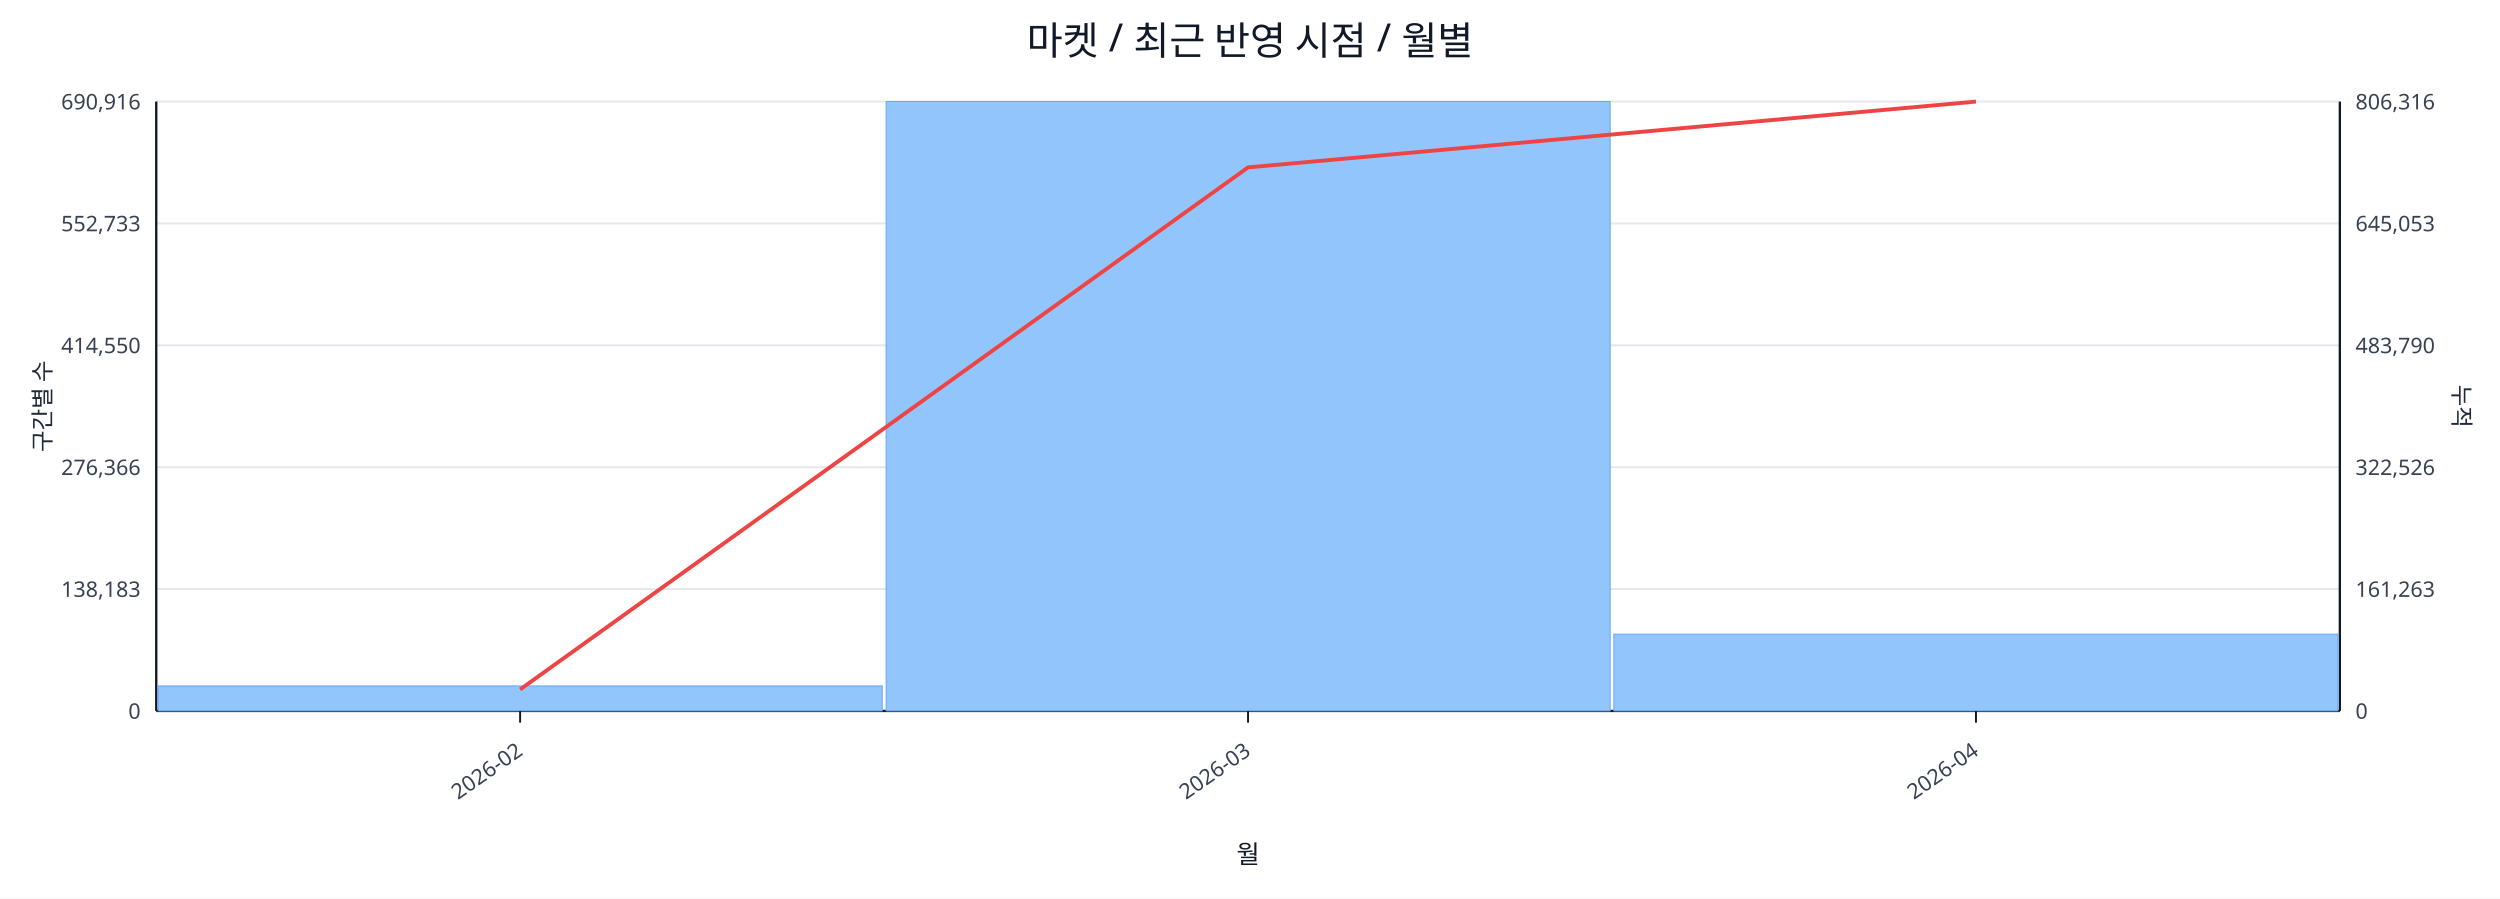
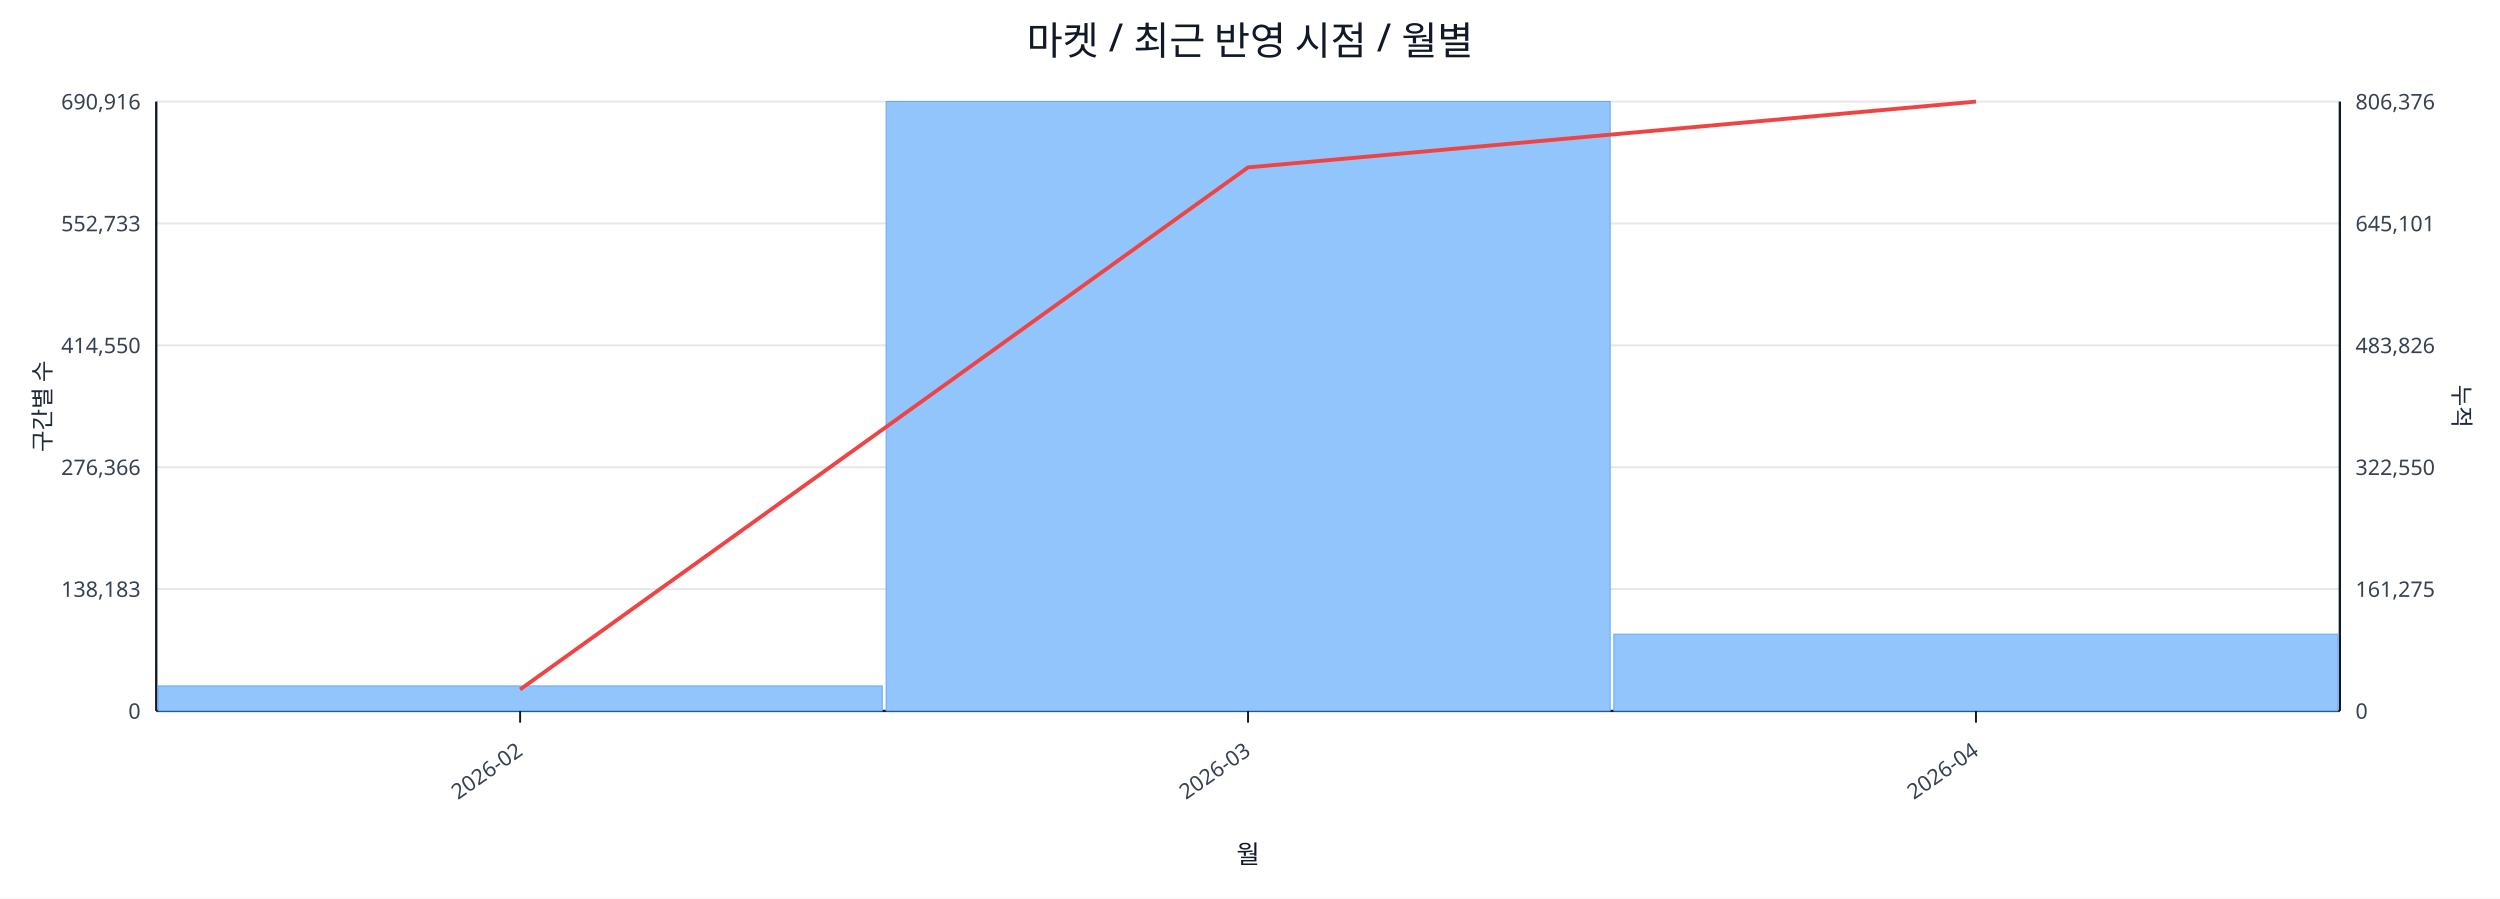
<svg xmlns="http://www.w3.org/2000/svg" width="1280" height="460" viewBox="0 0 1280 460">
  <rect x="0" y="0" width="100%" height="100%" fill="#ffffff" />
  <text x="640.0" y="28" font-size="20" text-anchor="middle" font-family="sans-serif" fill="#111827">마켓 / 최근 반영 시점 / 월별</text>
  <line x1="80.0" y1="52.0" x2="1198.0" y2="52.0" stroke="#e5e7eb" stroke-width="1" />
  <text x="72.0" y="56.0" font-size="11" text-anchor="end" font-family="sans-serif" fill="#374151">690,916</text>
-   <text x="1206.0" y="56.0" font-size="11" text-anchor="start" font-family="sans-serif" fill="#374151">806,316</text>
+   <text x="1206.0" y="56.0" font-size="11" text-anchor="start" font-family="sans-serif" fill="#374151">806,376</text>
  <line x1="80.0" y1="114.4" x2="1198.0" y2="114.4" stroke="#e5e7eb" stroke-width="1" />
  <text x="72.0" y="118.4" font-size="11" text-anchor="end" font-family="sans-serif" fill="#374151">552,733</text>
-   <text x="1206.0" y="118.4" font-size="11" text-anchor="start" font-family="sans-serif" fill="#374151">645,053</text>
+   <text x="1206.0" y="118.4" font-size="11" text-anchor="start" font-family="sans-serif" fill="#374151">645,101</text>
  <line x1="80.0" y1="176.8" x2="1198.0" y2="176.8" stroke="#e5e7eb" stroke-width="1" />
  <text x="72.0" y="180.8" font-size="11" text-anchor="end" font-family="sans-serif" fill="#374151">414,550</text>
-   <text x="1206.0" y="180.8" font-size="11" text-anchor="start" font-family="sans-serif" fill="#374151">483,790</text>
+   <text x="1206.0" y="180.8" font-size="11" text-anchor="start" font-family="sans-serif" fill="#374151">483,826</text>
  <line x1="80.0" y1="239.2" x2="1198.0" y2="239.2" stroke="#e5e7eb" stroke-width="1" />
  <text x="72.0" y="243.2" font-size="11" text-anchor="end" font-family="sans-serif" fill="#374151">276,366</text>
-   <text x="1206.0" y="243.2" font-size="11" text-anchor="start" font-family="sans-serif" fill="#374151">322,526</text>
+   <text x="1206.0" y="243.2" font-size="11" text-anchor="start" font-family="sans-serif" fill="#374151">322,550</text>
  <line x1="80.0" y1="301.6" x2="1198.0" y2="301.6" stroke="#e5e7eb" stroke-width="1" />
  <text x="72.0" y="305.6" font-size="11" text-anchor="end" font-family="sans-serif" fill="#374151">138,183</text>
-   <text x="1206.0" y="305.6" font-size="11" text-anchor="start" font-family="sans-serif" fill="#374151">161,263</text>
+   <text x="1206.0" y="305.6" font-size="11" text-anchor="start" font-family="sans-serif" fill="#374151">161,275</text>
  <line x1="80.0" y1="364.0" x2="1198.0" y2="364.0" stroke="#e5e7eb" stroke-width="1" />
  <text x="72.0" y="368.0" font-size="11" text-anchor="end" font-family="sans-serif" fill="#374151">0</text>
  <text x="1206.0" y="368.0" font-size="11" text-anchor="start" font-family="sans-serif" fill="#374151">0</text>
  <line x1="80.0" y1="364.0" x2="1198.0" y2="364.0" stroke="#111827" stroke-width="1.2" />
  <line x1="80.0" y1="52.0" x2="80.0" y2="364.0" stroke="#111827" stroke-width="1.2" />
  <line x1="1198.0" y1="52.0" x2="1198.0" y2="364.0" stroke="#111827" stroke-width="1.2" />
  <rect x="81.0" y="351.2" width="370.7" height="12.8" fill="#93c5fd" stroke="#60a5fa" stroke-width="0.5" />
  <rect x="453.7" y="52.0" width="370.7" height="312.0" fill="#93c5fd" stroke="#60a5fa" stroke-width="0.5" />
  <rect x="826.3" y="324.7" width="370.7" height="39.3" fill="#93c5fd" stroke="#60a5fa" stroke-width="0.5" />
  <polyline fill="none" stroke="#ef4444" stroke-width="2" points="266.3,353.0 639.0,85.7 1011.7,52.0" />
  <line x1="266.3" y1="364.0" x2="266.3" y2="370.0" stroke="#111827" stroke-width="1" />
  <text x="268.3" y="386.0" font-size="11" text-anchor="end" transform="rotate(-35 268.3 386.0)" font-family="sans-serif" fill="#374151">2026-02</text>
  <line x1="639.0" y1="364.0" x2="639.0" y2="370.0" stroke="#111827" stroke-width="1" />
  <text x="641.0" y="386.0" font-size="11" text-anchor="end" transform="rotate(-35 641.0 386.0)" font-family="sans-serif" fill="#374151">2026-03</text>
  <line x1="1011.7" y1="364.0" x2="1011.7" y2="370.0" stroke="#111827" stroke-width="1" />
  <text x="1013.7" y="386.0" font-size="11" text-anchor="end" transform="rotate(-35 1013.7 386.0)" font-family="sans-serif" fill="#374151">2026-04</text>
  <text x="26" y="208.0" font-size="12" transform="rotate(-90 26 208.0)" text-anchor="middle" font-family="sans-serif" fill="#1f2937">구간별 수</text>
  <text x="1256.0" y="208.0" font-size="12" transform="rotate(90 1256.0 208.0)" text-anchor="middle" font-family="sans-serif" fill="#1f2937">누적</text>
  <text x="639.0" y="442.0" font-size="13" text-anchor="middle" font-family="sans-serif" fill="#111827">월</text>
</svg>
